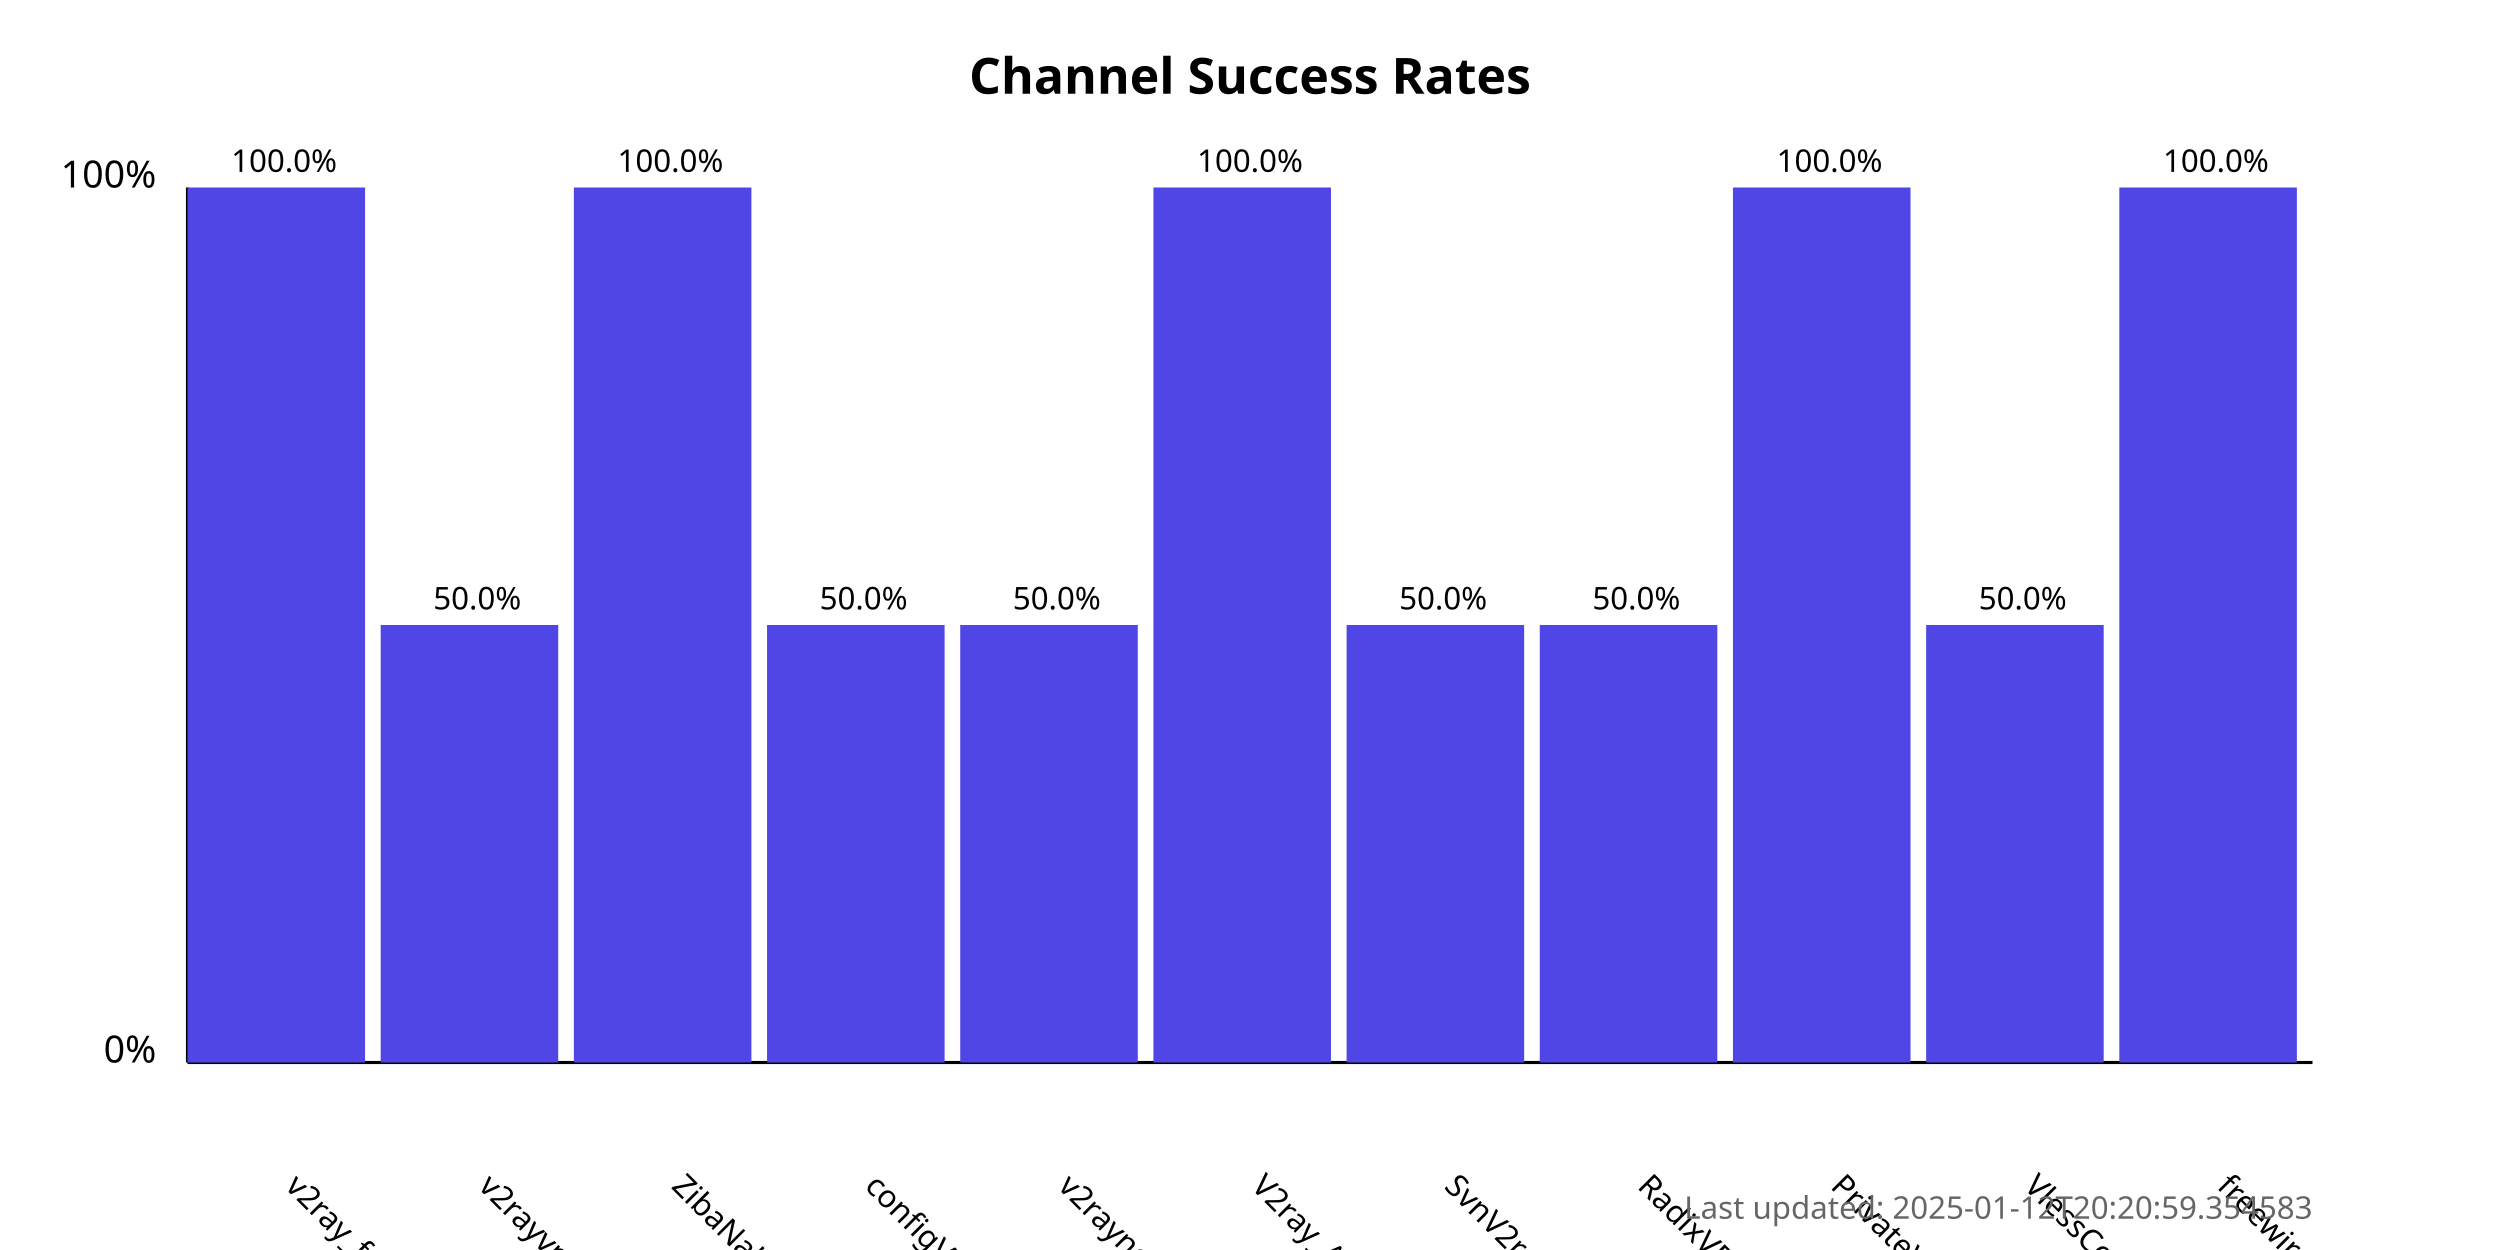
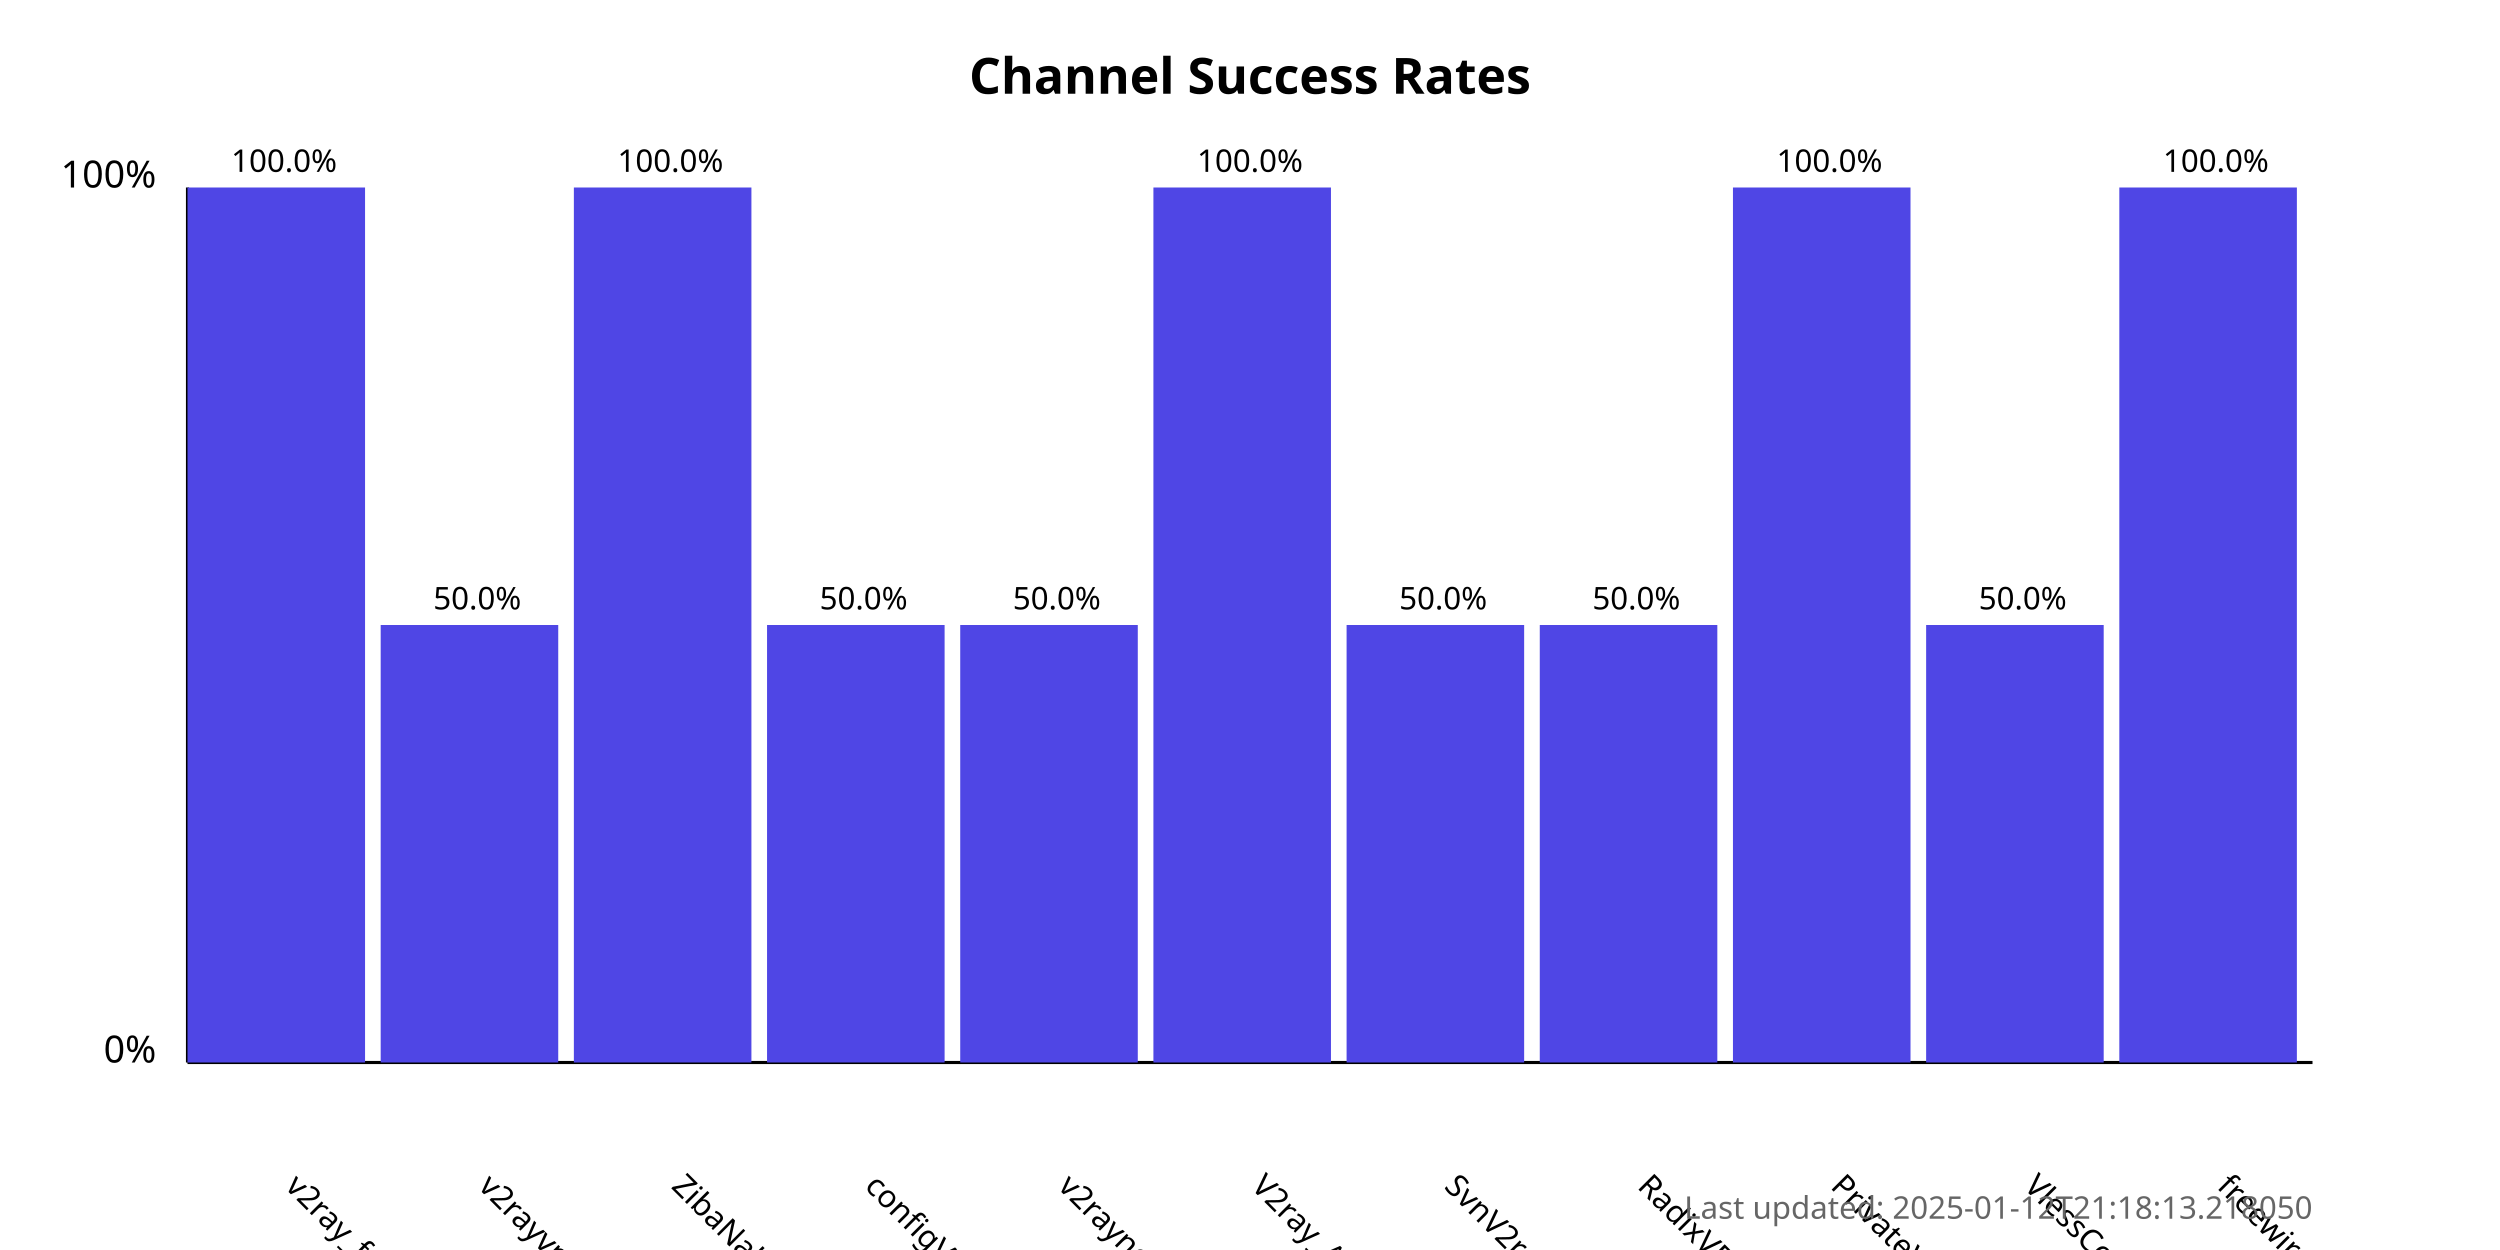
<svg xmlns="http://www.w3.org/2000/svg" width="800" height="400">
  <style>
            .chart-title { font: bold 16px sans-serif; }
            .axis-label { font: 12px sans-serif; }
            .tick-label { font: 10px sans-serif; }
            .bar { fill: #4f46e5; }
            .bar:hover { fill: #6366f1; }
            .timestamp { font: 10px sans-serif; fill: #666; }
        </style>
  <text x="400.0" y="30" text-anchor="middle" class="chart-title">
            Channel Success Rates
        </text>
  <line x1="60" y1="340" x2="60" y2="60" stroke="black" stroke-width="1" />
  <line x1="60" y1="340" x2="740" y2="340" stroke="black" stroke-width="1" />
  <text x="50" y="340" text-anchor="end" class="axis-label">0%</text>
  <text x="50" y="60" text-anchor="end" class="axis-label">100%</text>
  <g>
    <rect x="60" y="60.0" width="56.818" height="280.0" class="bar" />
    <text x="90.909" y="380" transform="rotate(45, 90.90909, 380)" text-anchor="start" class="tick-label">
                v2ray_free_conf
            </text>
    <text x="90.909" y="55.0" text-anchor="middle" class="tick-label">
                100.0%
            </text>
  </g>
  <g>
    <rect x="121.818" y="200.0" width="56.818" height="140.0" class="bar" />
    <text x="152.727" y="380" transform="rotate(45, 152.7273, 380)" text-anchor="start" class="tick-label">
                v2rayvpno
            </text>
    <text x="152.727" y="195.0" text-anchor="middle" class="tick-label">
                50.0%
            </text>
  </g>
  <g>
    <rect x="183.636" y="60.0" width="56.818" height="280.0" class="bar" />
    <text x="214.545" y="380" transform="rotate(45, 214.5455, 380)" text-anchor="start" class="tick-label">
                ZibaNabz
            </text>
    <text x="214.545" y="55.0" text-anchor="middle" class="tick-label">
                100.0%
            </text>
  </g>
  <g>
    <rect x="245.455" y="200.0" width="56.818" height="140.0" class="bar" />
    <text x="276.364" y="380" transform="rotate(45, 276.3636, 380)" text-anchor="start" class="tick-label">
                configV2rayForFree
            </text>
    <text x="276.364" y="195.0" text-anchor="middle" class="tick-label">
                50.0%
            </text>
  </g>
  <g>
    <rect x="307.273" y="200.0" width="56.818" height="140.0" class="bar" />
    <text x="338.182" y="380" transform="rotate(45, 338.1818, 380)" text-anchor="start" class="tick-label">
                v2rayngvpn
            </text>
    <text x="338.182" y="195.0" text-anchor="middle" class="tick-label">
                50.0%
            </text>
  </g>
  <g>
    <rect x="369.091" y="60.0" width="56.818" height="280.0" class="bar" />
    <text x="400.0" y="380" transform="rotate(45, 400.0, 380)" text-anchor="start" class="tick-label">
                V2ray_Alpha
            </text>
    <text x="400.0" y="55.0" text-anchor="middle" class="tick-label">
                100.0%
            </text>
  </g>
  <g>
    <rect x="430.909" y="200.0" width="56.818" height="140.0" class="bar" />
    <text x="461.818" y="380" transform="rotate(45, 461.8182, 380)" text-anchor="start" class="tick-label">
                SvnV2ray
            </text>
    <text x="461.818" y="195.0" text-anchor="middle" class="tick-label">
                50.0%
            </text>
  </g>
  <g>
    <rect x="492.727" y="200.0" width="56.818" height="140.0" class="bar" />
    <text x="523.636" y="380" transform="rotate(45, 523.6364, 380)" text-anchor="start" class="tick-label">
                RadixVPN
            </text>
    <text x="523.636" y="195.0" text-anchor="middle" class="tick-label">
                50.0%
            </text>
  </g>
  <g>
    <rect x="554.545" y="60.0" width="56.818" height="280.0" class="bar" />
    <text x="585.455" y="380" transform="rotate(45, 585.4545, 380)" text-anchor="start" class="tick-label">
                PrivateVPNs
            </text>
    <text x="585.455" y="55.0" text-anchor="middle" class="tick-label">
                100.0%
            </text>
  </g>
  <g>
    <rect x="616.364" y="200.0" width="56.818" height="140.0" class="bar" />
    <text x="647.273" y="380" transform="rotate(45, 647.2727, 380)" text-anchor="start" class="tick-label">
                VlessConfig
            </text>
    <text x="647.273" y="195.0" text-anchor="middle" class="tick-label">
                50.0%
            </text>
  </g>
  <g>
    <rect x="678.182" y="60.0" width="56.818" height="280.0" class="bar" />
    <text x="709.091" y="380" transform="rotate(45, 709.0909, 380)" text-anchor="start" class="tick-label">
                freewireguard
            </text>
    <text x="709.091" y="55.0" text-anchor="middle" class="tick-label">
                100.0%
            </text>
  </g>
  <text x="740" y="390" text-anchor="end" class="timestamp">
-             Last updated: 2025-01-12T20:20:59.354583
+             Last updated: 2025-01-12T21:18:13.218050
        </text>
</svg>
